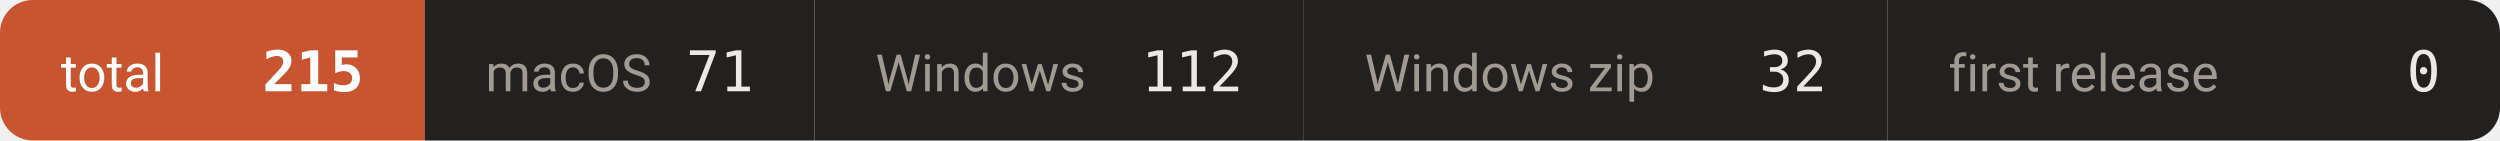
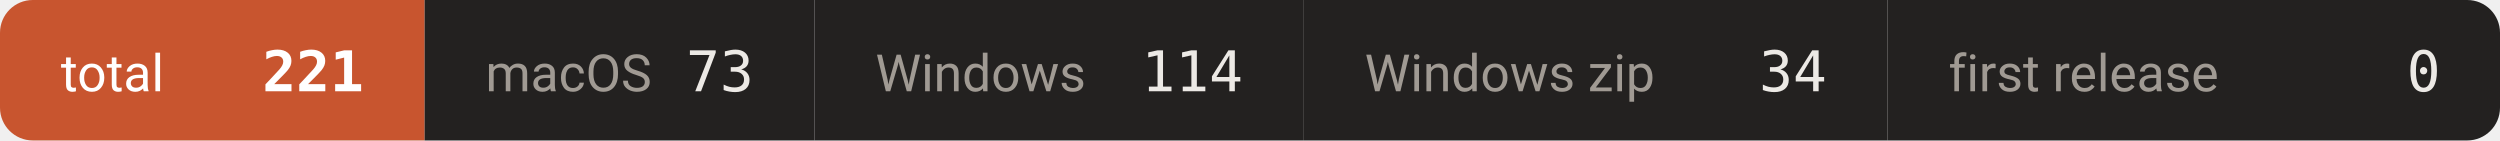
- <svg xmlns="http://www.w3.org/2000/svg" width="534" height="30" viewBox="0 0 534 30" role="img" aria-label="downloads 215">
+ <svg xmlns="http://www.w3.org/2000/svg" width="534" height="30" viewBox="0 0 534 30" role="img" aria-label="downloads 221">
  <defs>
    <clipPath id="c">
      <rect width="534" height="30" rx="7" />
    </clipPath>
  </defs>
  <g clip-path="url(#c)">
    <rect x="0.0" y="0" width="90.7" height="30" fill="#c8552f" />
    <text x="13.0" y="19.5" font-size="11" fill="#ffffff" font-family="-apple-system,BlinkMacSystemFont,'Segoe UI',Roboto,'Helvetica Neue',Arial,'Noto Sans Thai',sans-serif">total</text>
-     <text x="77.7" y="19.5" font-size="12" font-weight="600" fill="#ffffff" text-anchor="end" font-family="ui-monospace,SFMono-Regular,'SF Mono',Menlo,Consolas,monospace">215</text>
+     <text x="77.7" y="19.5" font-size="12" font-weight="600" fill="#ffffff" text-anchor="end" font-family="ui-monospace,SFMono-Regular,'SF Mono',Menlo,Consolas,monospace">221</text>
    <rect x="90.7" y="0" width="83.3" height="30" fill="#232120" />
    <text x="103.7" y="19.5" font-size="11" fill="#a09a93" font-family="-apple-system,BlinkMacSystemFont,'Segoe UI',Roboto,'Helvetica Neue',Arial,'Noto Sans Thai',sans-serif">macOS</text>
-     <text x="161.0" y="19.5" font-size="12" font-weight="500" fill="#ece9e5" text-anchor="end" font-family="ui-monospace,SFMono-Regular,'SF Mono',Menlo,Consolas,monospace">71</text>
+     <text x="161.0" y="19.5" font-size="12" font-weight="500" fill="#ece9e5" text-anchor="end" font-family="ui-monospace,SFMono-Regular,'SF Mono',Menlo,Consolas,monospace">73</text>
    <rect x="174.0" y="0" width="104.5" height="30" fill="#232120" />
    <text x="187.0" y="19.5" font-size="11" fill="#a09a93" font-family="-apple-system,BlinkMacSystemFont,'Segoe UI',Roboto,'Helvetica Neue',Arial,'Noto Sans Thai',sans-serif">Windows</text>
-     <text x="265.5" y="19.5" font-size="12" font-weight="500" fill="#ece9e5" text-anchor="end" font-family="ui-monospace,SFMono-Regular,'SF Mono',Menlo,Consolas,monospace">112</text>
+     <text x="265.5" y="19.5" font-size="12" font-weight="500" fill="#ece9e5" text-anchor="end" font-family="ui-monospace,SFMono-Regular,'SF Mono',Menlo,Consolas,monospace">114</text>
    <rect x="278.5" y="0" width="124.7" height="30" fill="#232120" />
    <text x="291.5" y="19.5" font-size="11" fill="#a09a93" font-family="-apple-system,BlinkMacSystemFont,'Segoe UI',Roboto,'Helvetica Neue',Arial,'Noto Sans Thai',sans-serif">Windows zip</text>
-     <text x="390.2" y="19.5" font-size="12" font-weight="500" fill="#ece9e5" text-anchor="end" font-family="ui-monospace,SFMono-Regular,'SF Mono',Menlo,Consolas,monospace">32</text>
+     <text x="390.2" y="19.5" font-size="12" font-weight="500" fill="#ece9e5" text-anchor="end" font-family="ui-monospace,SFMono-Regular,'SF Mono',Menlo,Consolas,monospace">34</text>
    <rect x="403.2" y="0" width="131.1" height="30" fill="#232120" />
    <text x="416.2" y="19.5" font-size="11" fill="#a09a93" font-family="-apple-system,BlinkMacSystemFont,'Segoe UI',Roboto,'Helvetica Neue',Arial,'Noto Sans Thai',sans-serif">first release</text>
    <text x="521.3" y="19.5" font-size="12" font-weight="500" fill="#ece9e5" text-anchor="end" font-family="ui-monospace,SFMono-Regular,'SF Mono',Menlo,Consolas,monospace">0</text>
  </g>
</svg>
